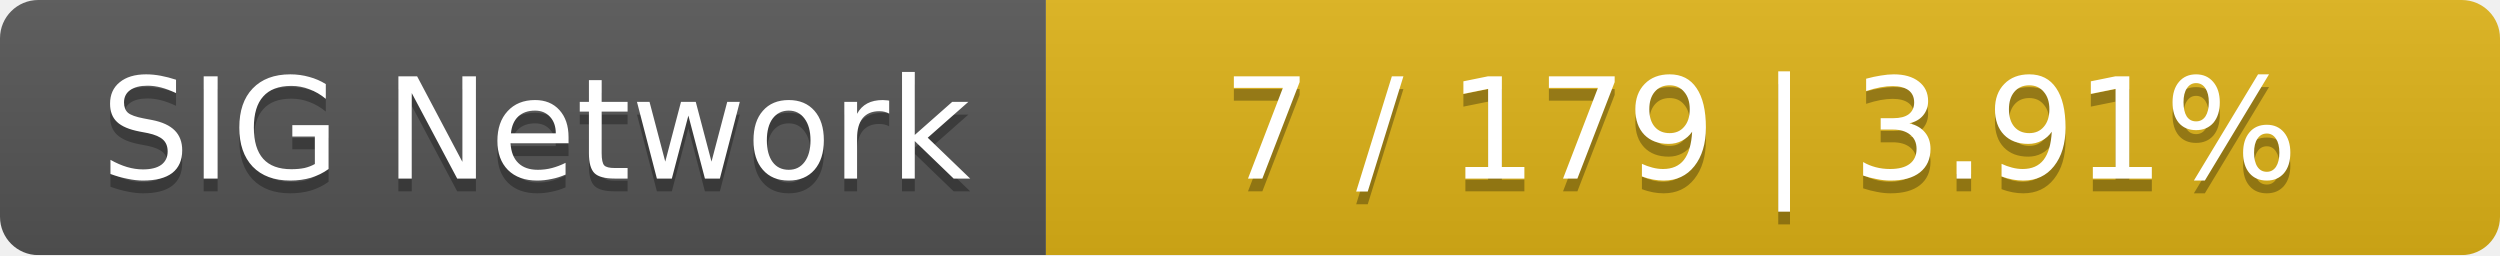
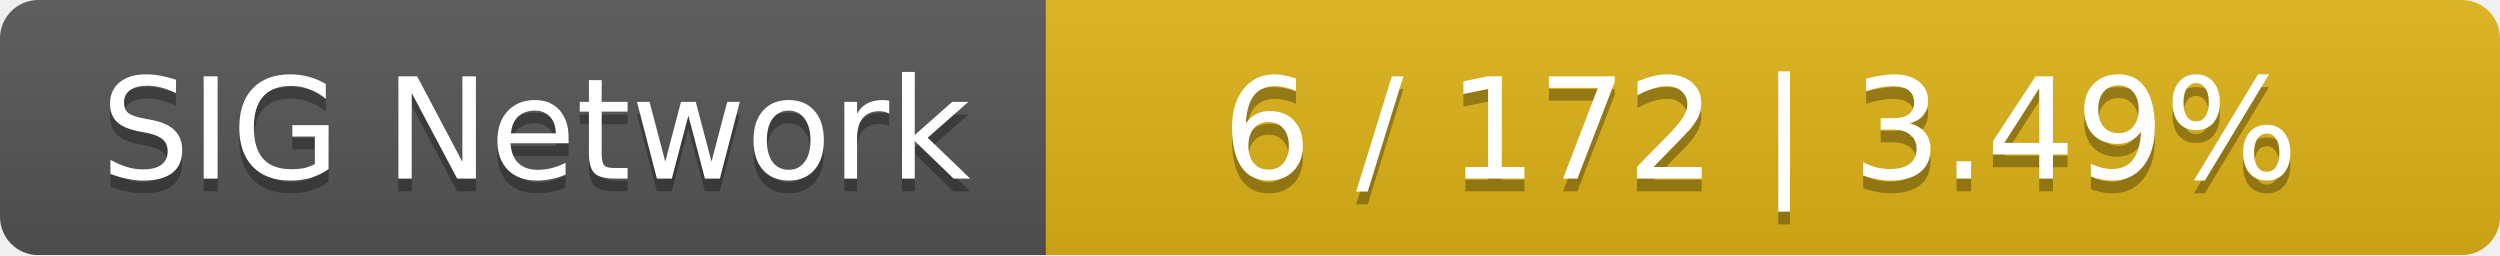
<svg xmlns="http://www.w3.org/2000/svg" width="196" height="20">
  <linearGradient id="smooth" x2="0" y2="100%">
    <stop offset="0" stop-color="#bbb" stop-opacity=".1" />
    <stop offset="1" stop-opacity=".1" />
  </linearGradient>
  <mask id="round">
    <rect width="196" height="20" rx="3" fill="#fff" />
  </mask>
  <g mask="url(#round)">
    <rect width="82" height="20" fill="#555" />
    <rect x="82" width="114" height="20" fill="#dfb317" />
    <rect width="196" height="20" fill="url(#smooth)" />
  </g>
  <g fill="#fff" text-anchor="middle" font-family="DejaVu Sans,Verdana,Geneva,sans-serif" font-size="11">
    <text x="42" y="15" fill="#010101" fill-opacity=".3">SIG Network</text>
    <text x="42" y="14">SIG Network</text>
-     <text x="138" y="15" fill="#010101" fill-opacity=".3">7 / 179    |    3.91%</text>
-     <text x="138" y="14">7 / 179    |    3.91%</text>
+     <text x="138" y="15" fill="#010101" fill-opacity=".3">6 / 172    |    3.49%</text>
+     <text x="138" y="14">6 / 172    |    3.49%</text>
  </g>
</svg>
